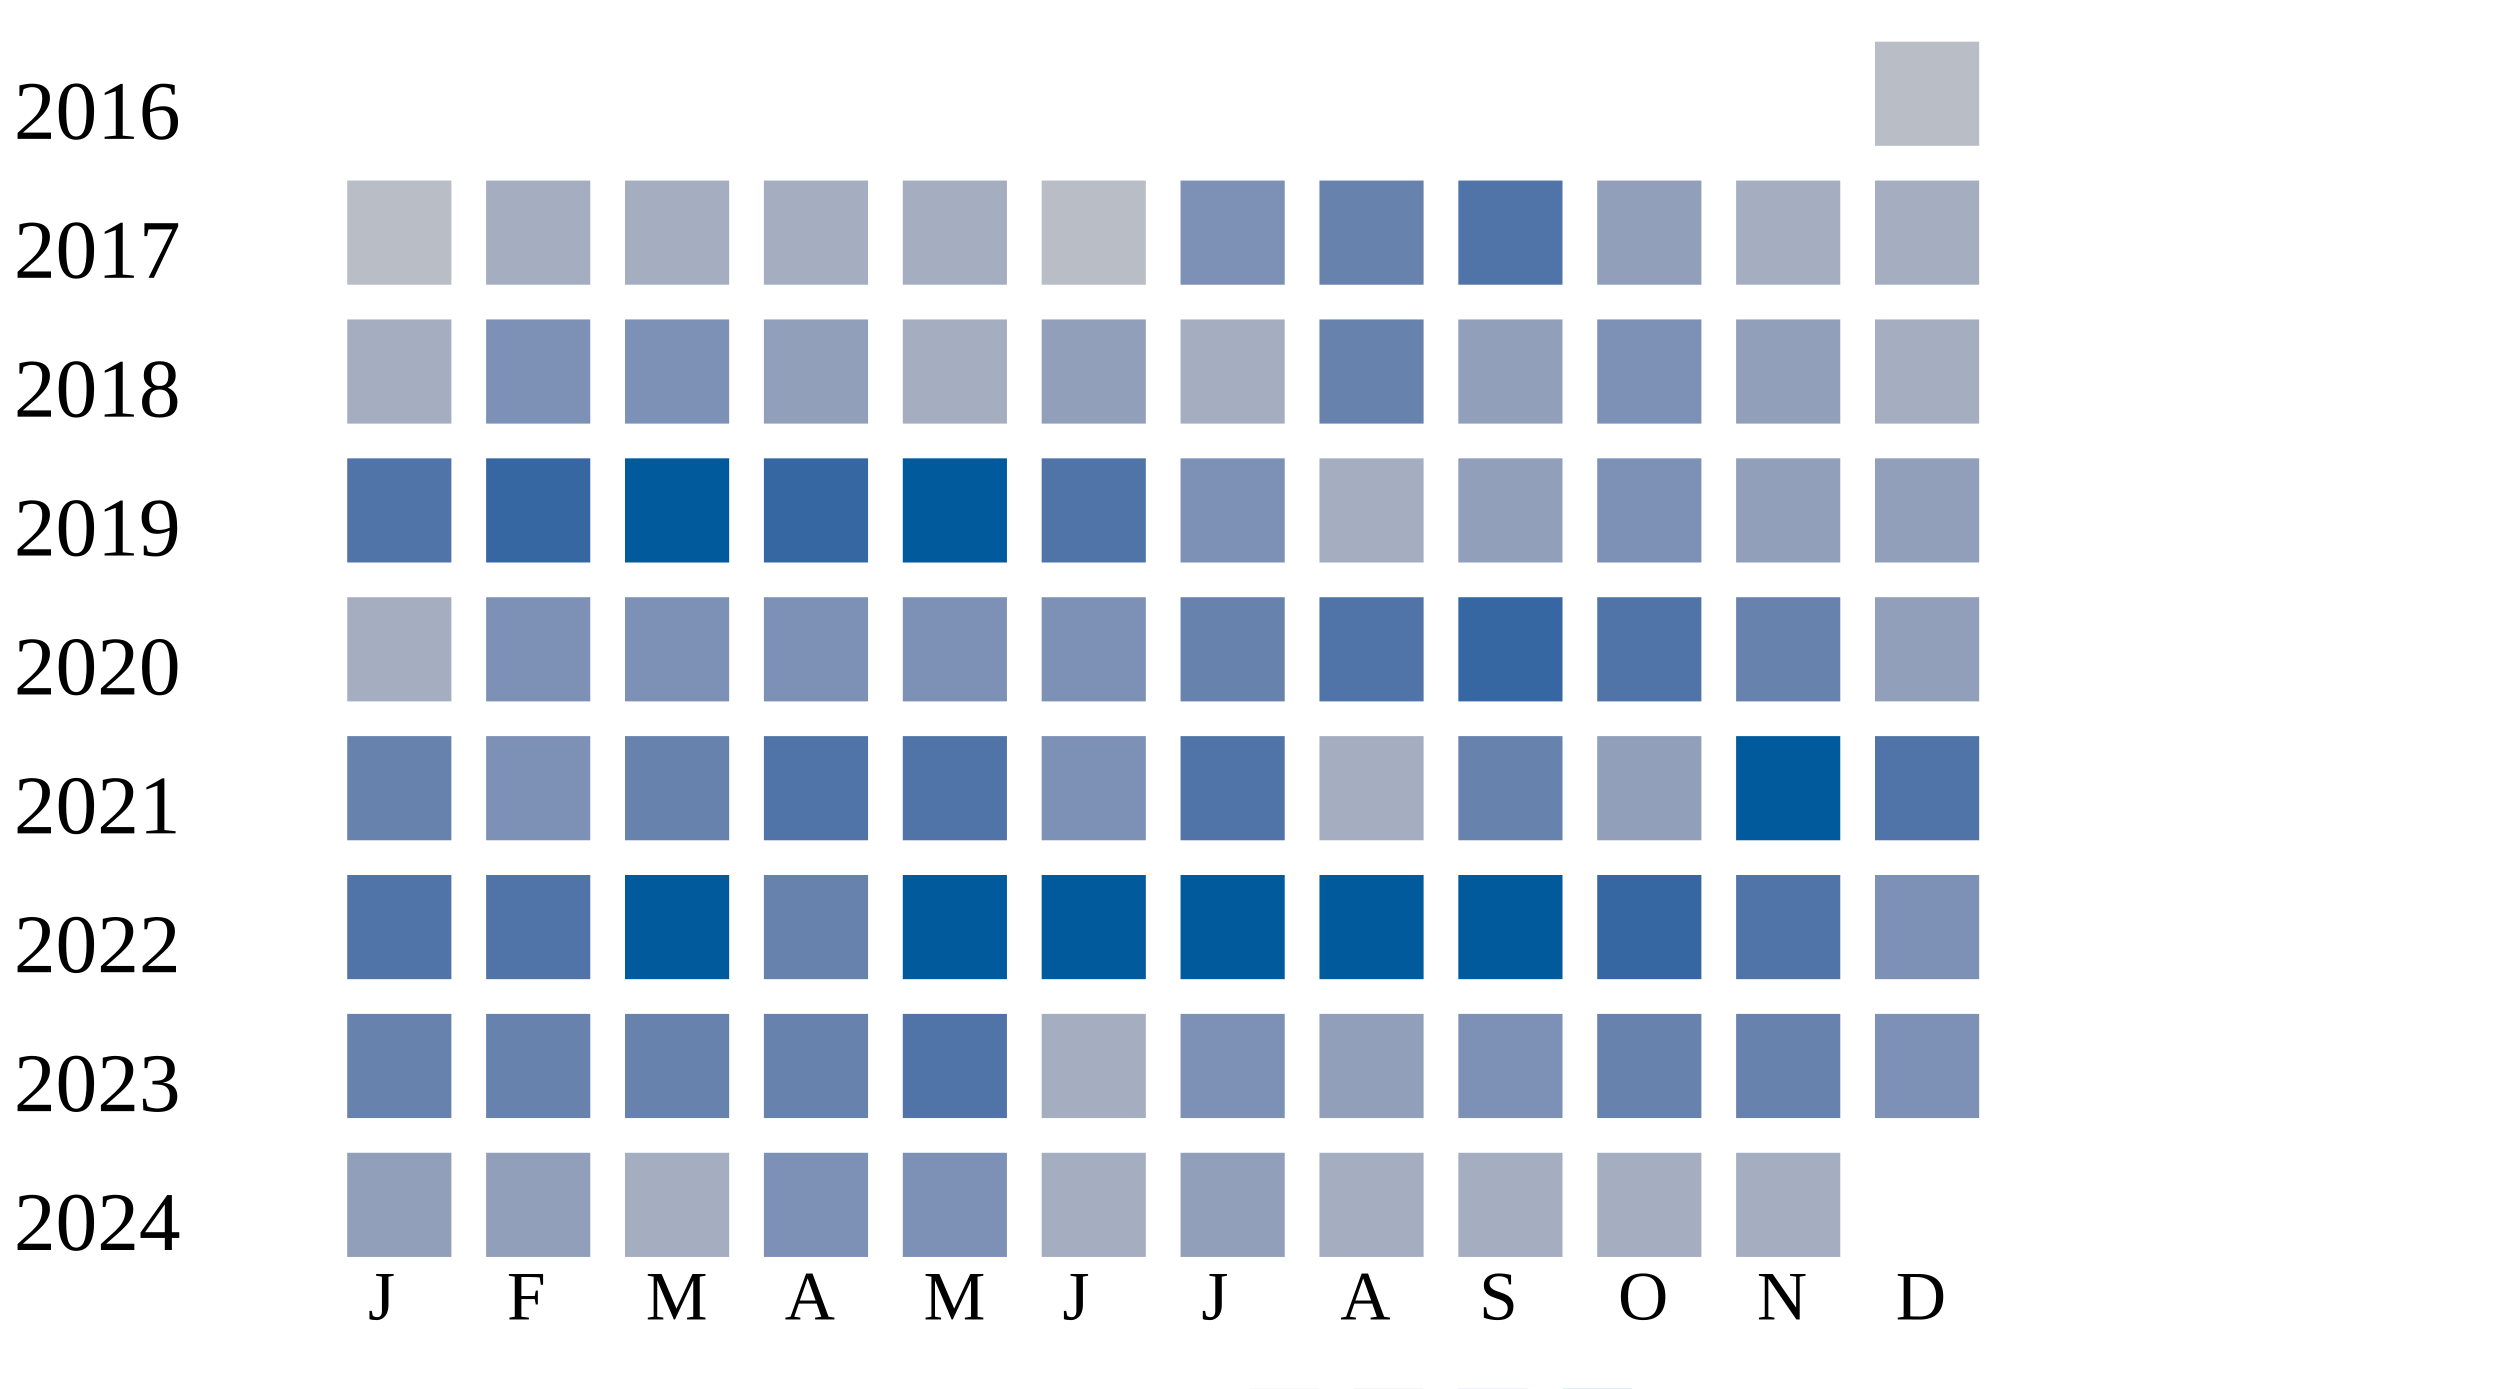
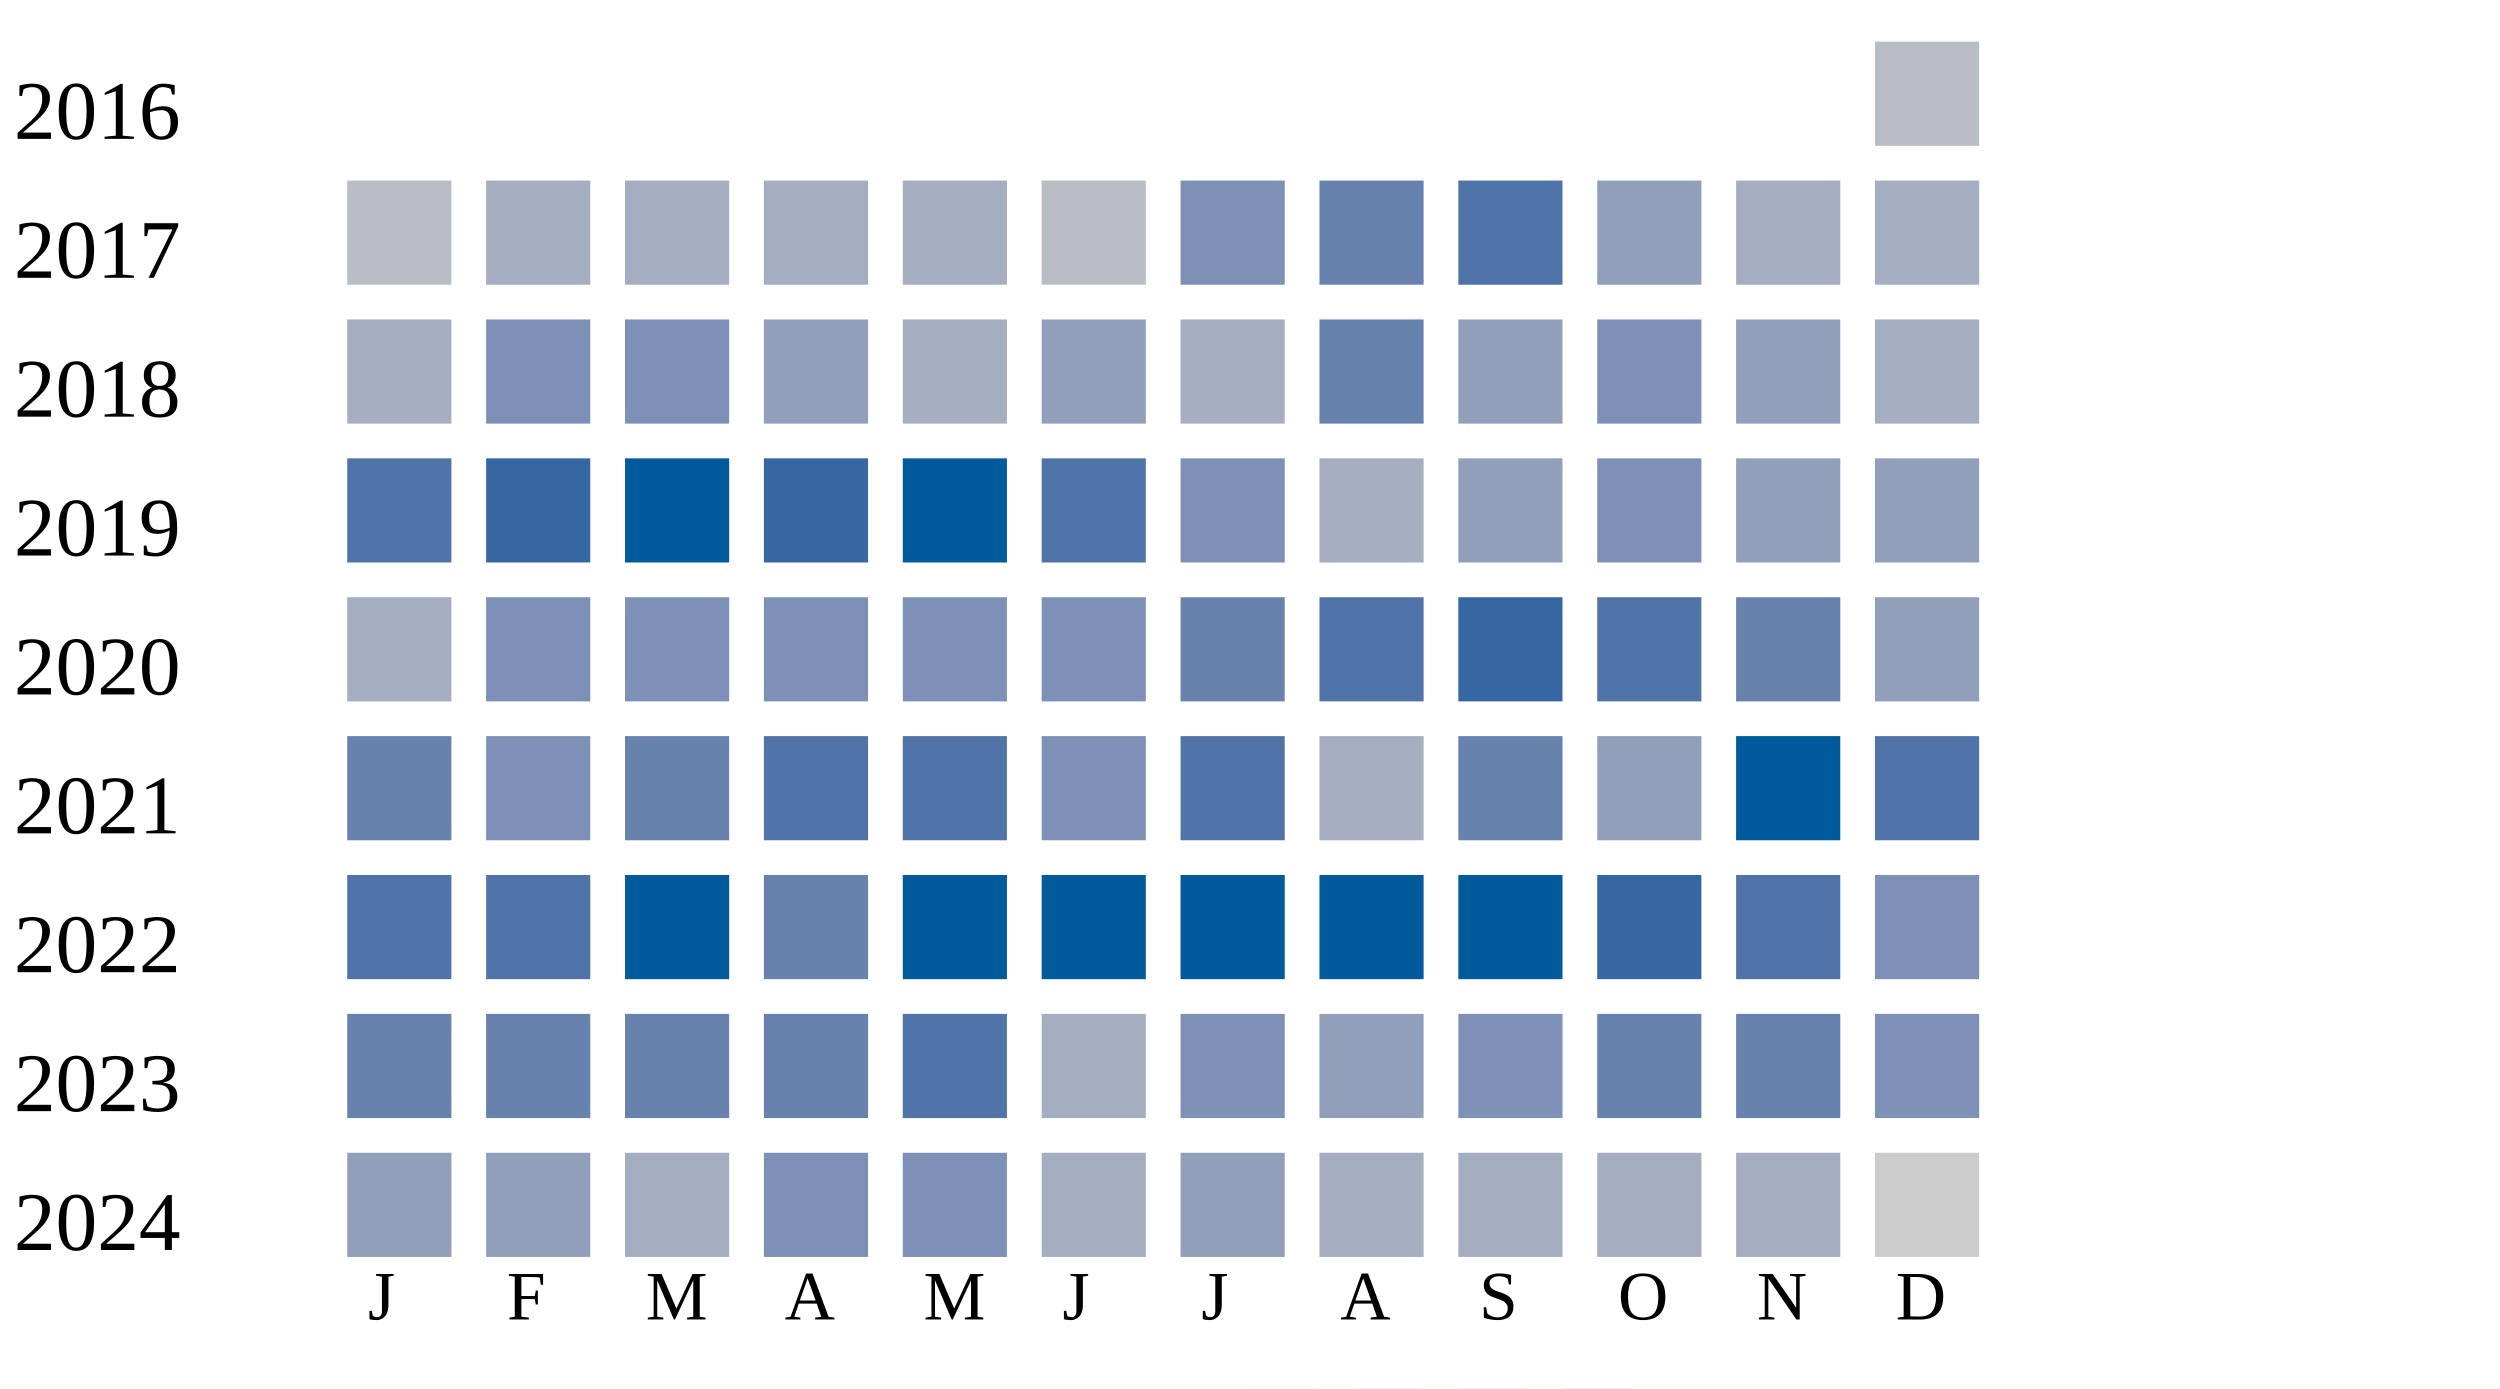
<svg xmlns="http://www.w3.org/2000/svg" width="360" height="200">
  <g transform="translate(0 0)">
    <text x="2" y="20">2016</text>
    <rect x="270" y="6" width="15" height="15" fill="#b9bdc6" />
  </g>
  <g transform="translate(0 20)">
    <text x="2" y="20">2017</text>
    <rect x="50" y="6" width="15" height="15" fill="#b9bdc6" />
    <rect x="70" y="6" width="15" height="15" fill="#a5aec0" />
    <rect x="90" y="6" width="15" height="15" fill="#a5aec0" />
    <rect x="110" y="6" width="15" height="15" fill="#a5aec0" />
    <rect x="130" y="6" width="15" height="15" fill="#a5aec0" />
    <rect x="150" y="6" width="15" height="15" fill="#b9bdc6" />
    <rect x="170" y="6" width="15" height="15" fill="#7d90b5" />
    <rect x="190" y="6" width="15" height="15" fill="#6882ae" />
    <rect x="210" y="6" width="15" height="15" fill="#5174a8" />
    <rect x="230" y="6" width="15" height="15" fill="#919fba" />
    <rect x="250" y="6" width="15" height="15" fill="#a5aec0" />
    <rect x="270" y="6" width="15" height="15" fill="#a5aec0" />
  </g>
  <g transform="translate(0 40)">
    <text x="2" y="20">2018</text>
    <rect x="50" y="6" width="15" height="15" fill="#a5aec0" />
    <rect x="70" y="6" width="15" height="15" fill="#7d90b5" />
    <rect x="90" y="6" width="15" height="15" fill="#7d90b5" />
    <rect x="110" y="6" width="15" height="15" fill="#919fba" />
    <rect x="130" y="6" width="15" height="15" fill="#a5aec0" />
    <rect x="150" y="6" width="15" height="15" fill="#919fba" />
    <rect x="170" y="6" width="15" height="15" fill="#a5aec0" />
    <rect x="190" y="6" width="15" height="15" fill="#6882ae" />
    <rect x="210" y="6" width="15" height="15" fill="#919fba" />
    <rect x="230" y="6" width="15" height="15" fill="#7d90b5" />
    <rect x="250" y="6" width="15" height="15" fill="#919fba" />
    <rect x="270" y="6" width="15" height="15" fill="#a5aec0" />
  </g>
  <g transform="translate(0 60)">
    <text x="2" y="20">2019</text>
    <rect x="50" y="6" width="15" height="15" fill="#5174a8" />
    <rect x="70" y="6" width="15" height="15" fill="#3667a2" />
    <rect x="90" y="6" width="15" height="15" fill="#005a9c" />
    <rect x="110" y="6" width="15" height="15" fill="#3667a2" />
    <rect x="130" y="6" width="15" height="15" fill="#005a9c" />
    <rect x="150" y="6" width="15" height="15" fill="#5174a8" />
    <rect x="170" y="6" width="15" height="15" fill="#7d90b5" />
    <rect x="190" y="6" width="15" height="15" fill="#a5aec0" />
    <rect x="210" y="6" width="15" height="15" fill="#919fba" />
    <rect x="230" y="6" width="15" height="15" fill="#7d90b5" />
    <rect x="250" y="6" width="15" height="15" fill="#919fba" />
    <rect x="270" y="6" width="15" height="15" fill="#919fba" />
  </g>
  <g transform="translate(0 80)">
    <text x="2" y="20">2020</text>
    <rect x="50" y="6" width="15" height="15" fill="#a5aec0" />
    <rect x="70" y="6" width="15" height="15" fill="#7d90b5" />
    <rect x="90" y="6" width="15" height="15" fill="#7d90b5" />
    <rect x="110" y="6" width="15" height="15" fill="#7d90b5" />
    <rect x="130" y="6" width="15" height="15" fill="#7d90b5" />
    <rect x="150" y="6" width="15" height="15" fill="#7d90b5" />
    <rect x="170" y="6" width="15" height="15" fill="#6882ae" />
    <rect x="190" y="6" width="15" height="15" fill="#5174a8" />
    <rect x="210" y="6" width="15" height="15" fill="#3667a2" />
    <rect x="230" y="6" width="15" height="15" fill="#5174a8" />
    <rect x="250" y="6" width="15" height="15" fill="#6882ae" />
    <rect x="270" y="6" width="15" height="15" fill="#919fba" />
  </g>
  <g transform="translate(0 100)">
    <text x="2" y="20">2021</text>
    <rect x="50" y="6" width="15" height="15" fill="#6882ae" />
    <rect x="70" y="6" width="15" height="15" fill="#7d90b5" />
    <rect x="90" y="6" width="15" height="15" fill="#6882ae" />
    <rect x="110" y="6" width="15" height="15" fill="#5174a8" />
    <rect x="130" y="6" width="15" height="15" fill="#5174a8" />
    <rect x="150" y="6" width="15" height="15" fill="#7d90b5" />
    <rect x="170" y="6" width="15" height="15" fill="#5174a8" />
    <rect x="190" y="6" width="15" height="15" fill="#a5aec0" />
    <rect x="210" y="6" width="15" height="15" fill="#6882ae" />
    <rect x="230" y="6" width="15" height="15" fill="#919fba" />
    <rect x="250" y="6" width="15" height="15" fill="#005a9c" />
    <rect x="270" y="6" width="15" height="15" fill="#5174a8" />
  </g>
  <g transform="translate(0 120)">
    <text x="2" y="20">2022</text>
    <rect x="50" y="6" width="15" height="15" fill="#5174a8" />
    <rect x="70" y="6" width="15" height="15" fill="#5174a8" />
    <rect x="90" y="6" width="15" height="15" fill="#005a9c" />
    <rect x="110" y="6" width="15" height="15" fill="#6882ae" />
    <rect x="130" y="6" width="15" height="15" fill="#005a9c" />
    <rect x="150" y="6" width="15" height="15" fill="#005a9c" />
    <rect x="170" y="6" width="15" height="15" fill="#005a9c" />
    <rect x="190" y="6" width="15" height="15" fill="#005a9c" />
    <rect x="210" y="6" width="15" height="15" fill="#005a9c" />
    <rect x="230" y="6" width="15" height="15" fill="#3667a2" />
    <rect x="250" y="6" width="15" height="15" fill="#5174a8" />
    <rect x="270" y="6" width="15" height="15" fill="#7d90b5" />
  </g>
  <g transform="translate(0 140)">
    <text x="2" y="20">2023</text>
    <rect x="50" y="6" width="15" height="15" fill="#6882ae" />
    <rect x="70" y="6" width="15" height="15" fill="#6882ae" />
    <rect x="90" y="6" width="15" height="15" fill="#6882ae" />
    <rect x="110" y="6" width="15" height="15" fill="#6882ae" />
    <rect x="130" y="6" width="15" height="15" fill="#5174a8" />
    <rect x="150" y="6" width="15" height="15" fill="#a5aec0" />
    <rect x="170" y="6" width="15" height="15" fill="#7d90b5" />
    <rect x="190" y="6" width="15" height="15" fill="#919fba" />
    <rect x="210" y="6" width="15" height="15" fill="#7d90b5" />
    <rect x="230" y="6" width="15" height="15" fill="#6882ae" />
    <rect x="250" y="6" width="15" height="15" fill="#6882ae" />
    <rect x="270" y="6" width="15" height="15" fill="#7d90b5" />
  </g>
  <g transform="translate(0 160)">
    <text x="2" y="20">2024</text>
    <rect x="50" y="6" width="15" height="15" fill="#919fba" />
    <rect x="70" y="6" width="15" height="15" fill="#919fba" />
    <rect x="90" y="6" width="15" height="15" fill="#a5aec0" />
    <rect x="110" y="6" width="15" height="15" fill="#7d90b5" />
    <rect x="130" y="6" width="15" height="15" fill="#7d90b5" />
    <rect x="150" y="6" width="15" height="15" fill="#a5aec0" />
    <rect x="170" y="6" width="15" height="15" fill="#919fba" />
    <rect x="190" y="6" width="15" height="15" fill="#a5aec0" />
    <rect x="210" y="6" width="15" height="15" fill="#a5aec0" />
    <rect x="230" y="6" width="15" height="15" fill="#a5aec0" />
    <rect x="250" y="6" width="15" height="15" fill="#a5aec0" />
+     <rect x="270" y="6" width="15" height="15" fill="#cccccc" />
  </g>
  <text style="font-size: 10px; text-align: center" x="53" y="190">J</text>
  <text style="font-size: 10px; text-align: center" x="73" y="190">F</text>
  <text style="font-size: 10px; text-align: center" x="93" y="190">M</text>
  <text style="font-size: 10px; text-align: center" x="113" y="190">A</text>
  <text style="font-size: 10px; text-align: center" x="133" y="190">M</text>
  <text style="font-size: 10px; text-align: center" x="153" y="190">J</text>
  <text style="font-size: 10px; text-align: center" x="173" y="190">J</text>
  <text style="font-size: 10px; text-align: center" x="193" y="190">A</text>
  <text style="font-size: 10px; text-align: center" x="213" y="190">S</text>
  <text style="font-size: 10px; text-align: center" x="233" y="190">O</text>
  <text style="font-size: 10px; text-align: center" x="253" y="190">N</text>
  <text style="font-size: 10px; text-align: center" x="273" y="190">D</text>
  <text style="font-size: 10px;" x="155" y="209">Less</text>
  <rect fill="#b9bdc6" width="10" height="10" x="180" y="200" />
  <rect fill="#919fba" width="10" height="10" x="195" y="200" />
  <rect fill="#6882ae" width="10" height="10" x="210" y="200" />
  <rect fill="#005a9c" width="10" height="10" x="225" y="200" />
  <text x="240" y="209" style="font-size: 10px;">More</text>
</svg>
